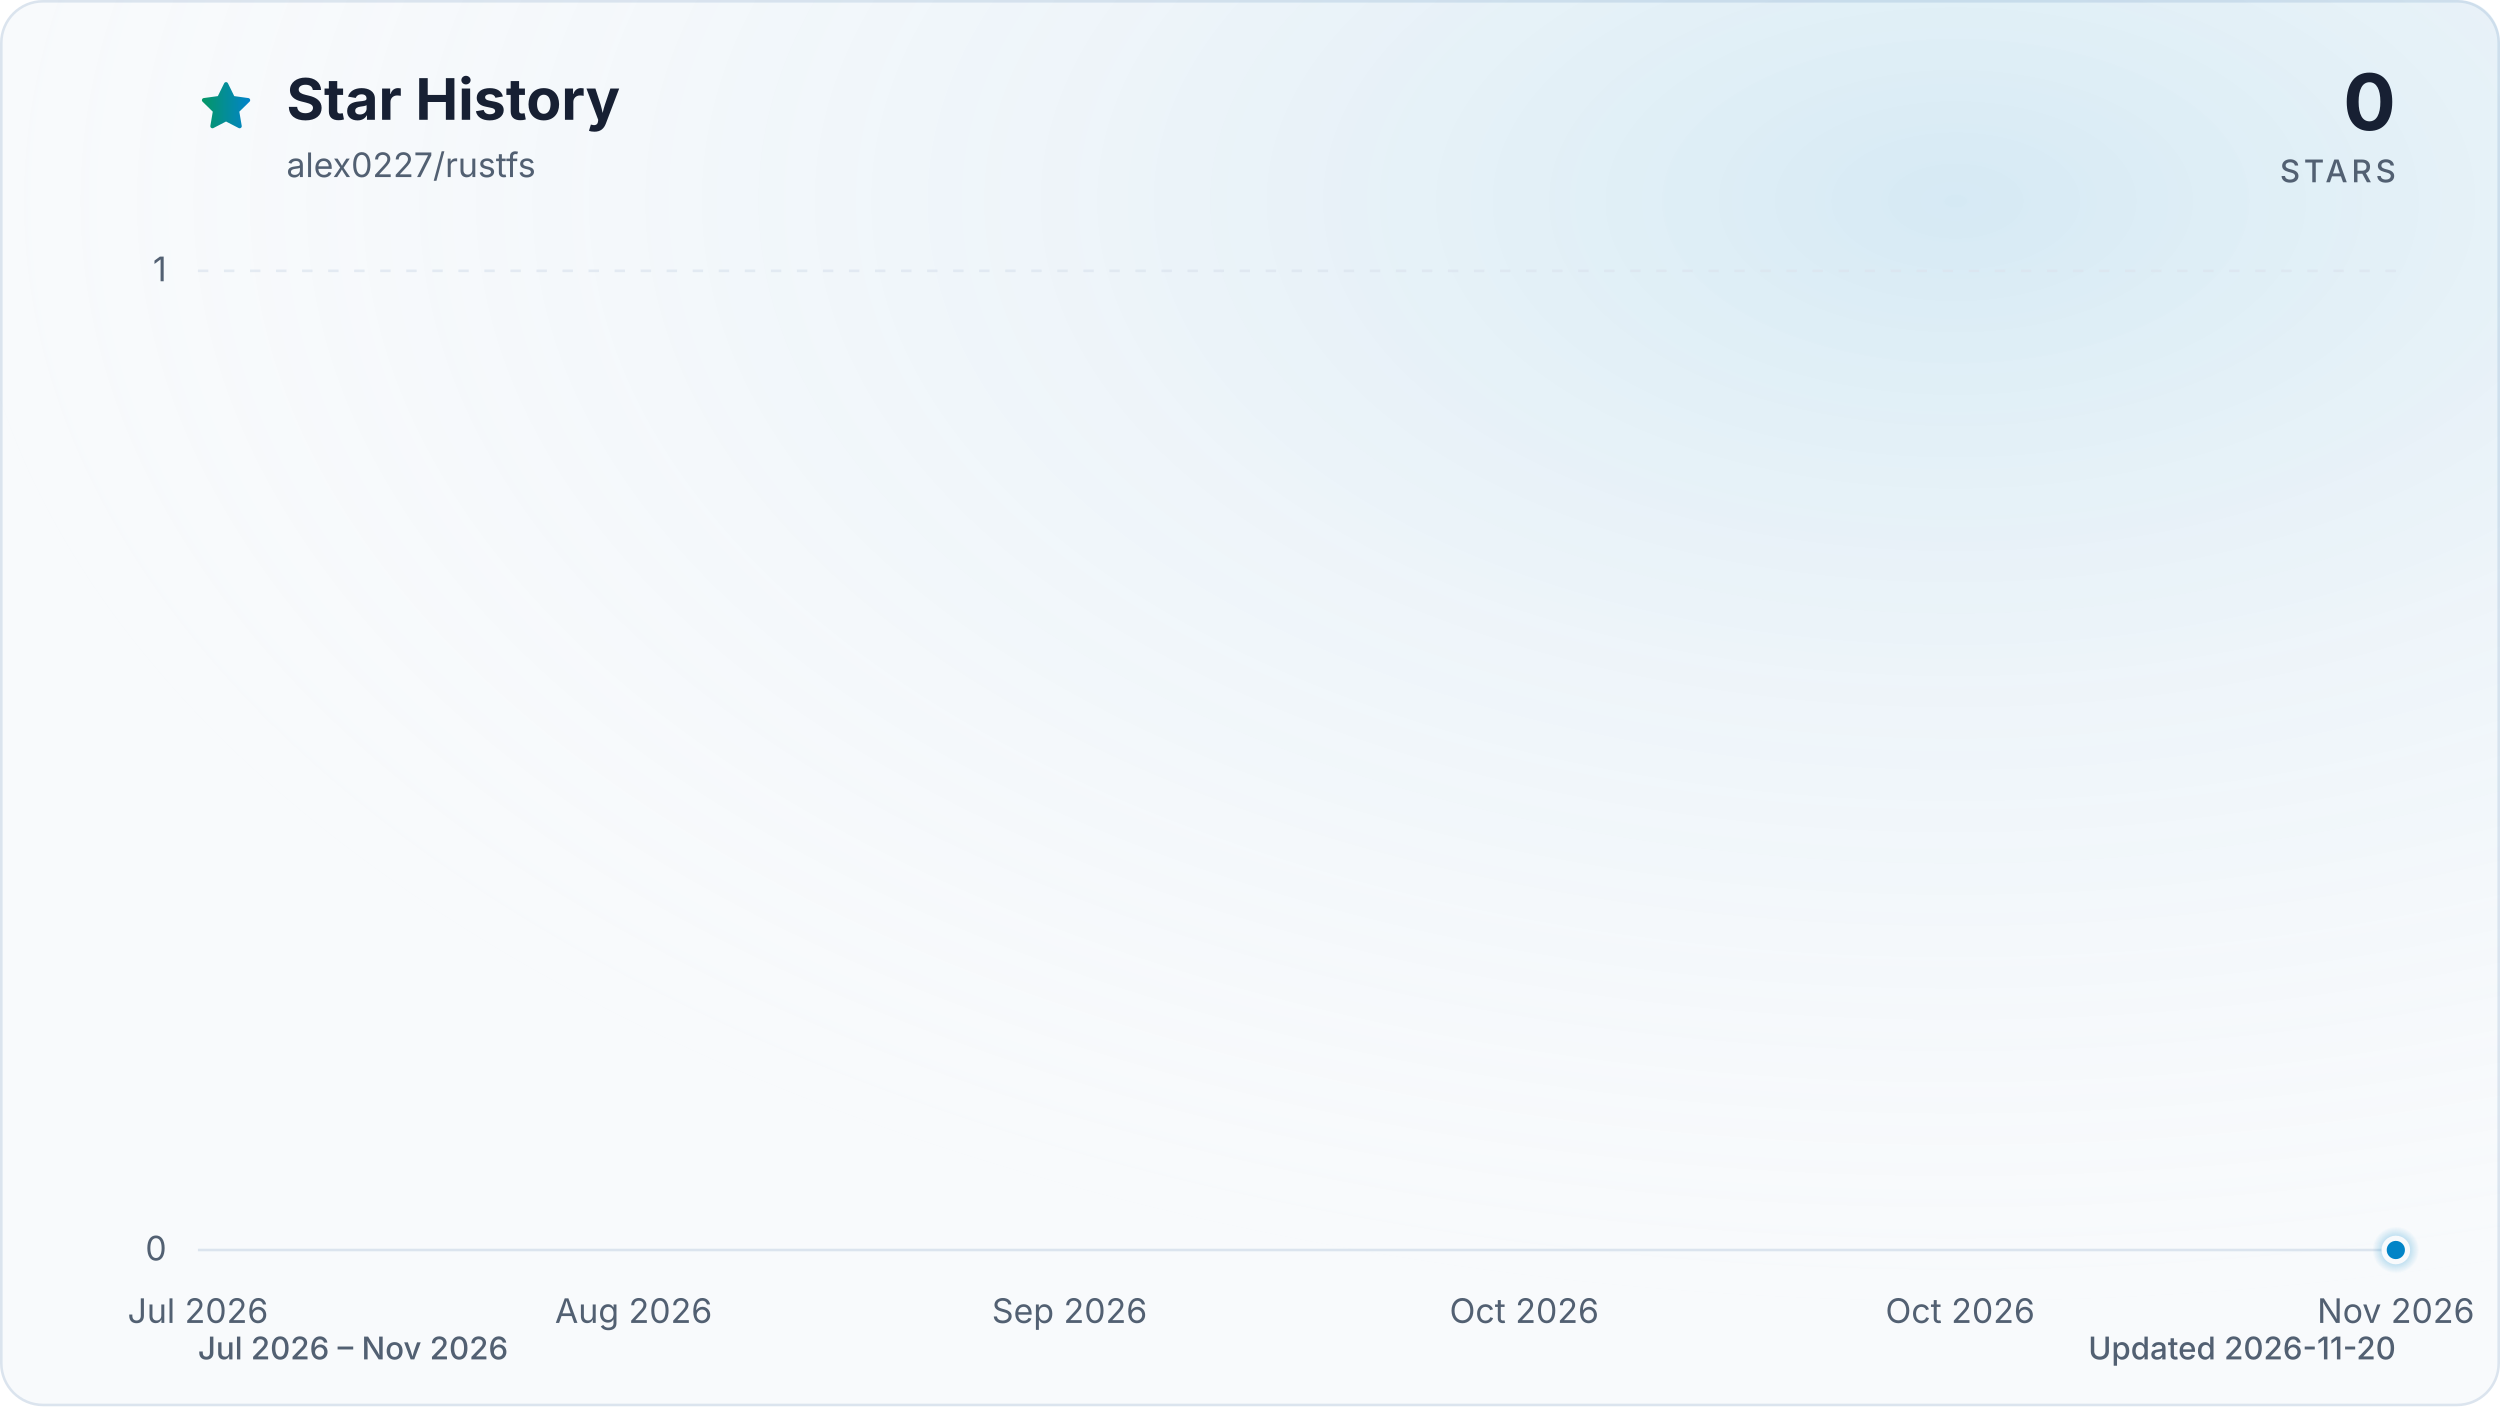
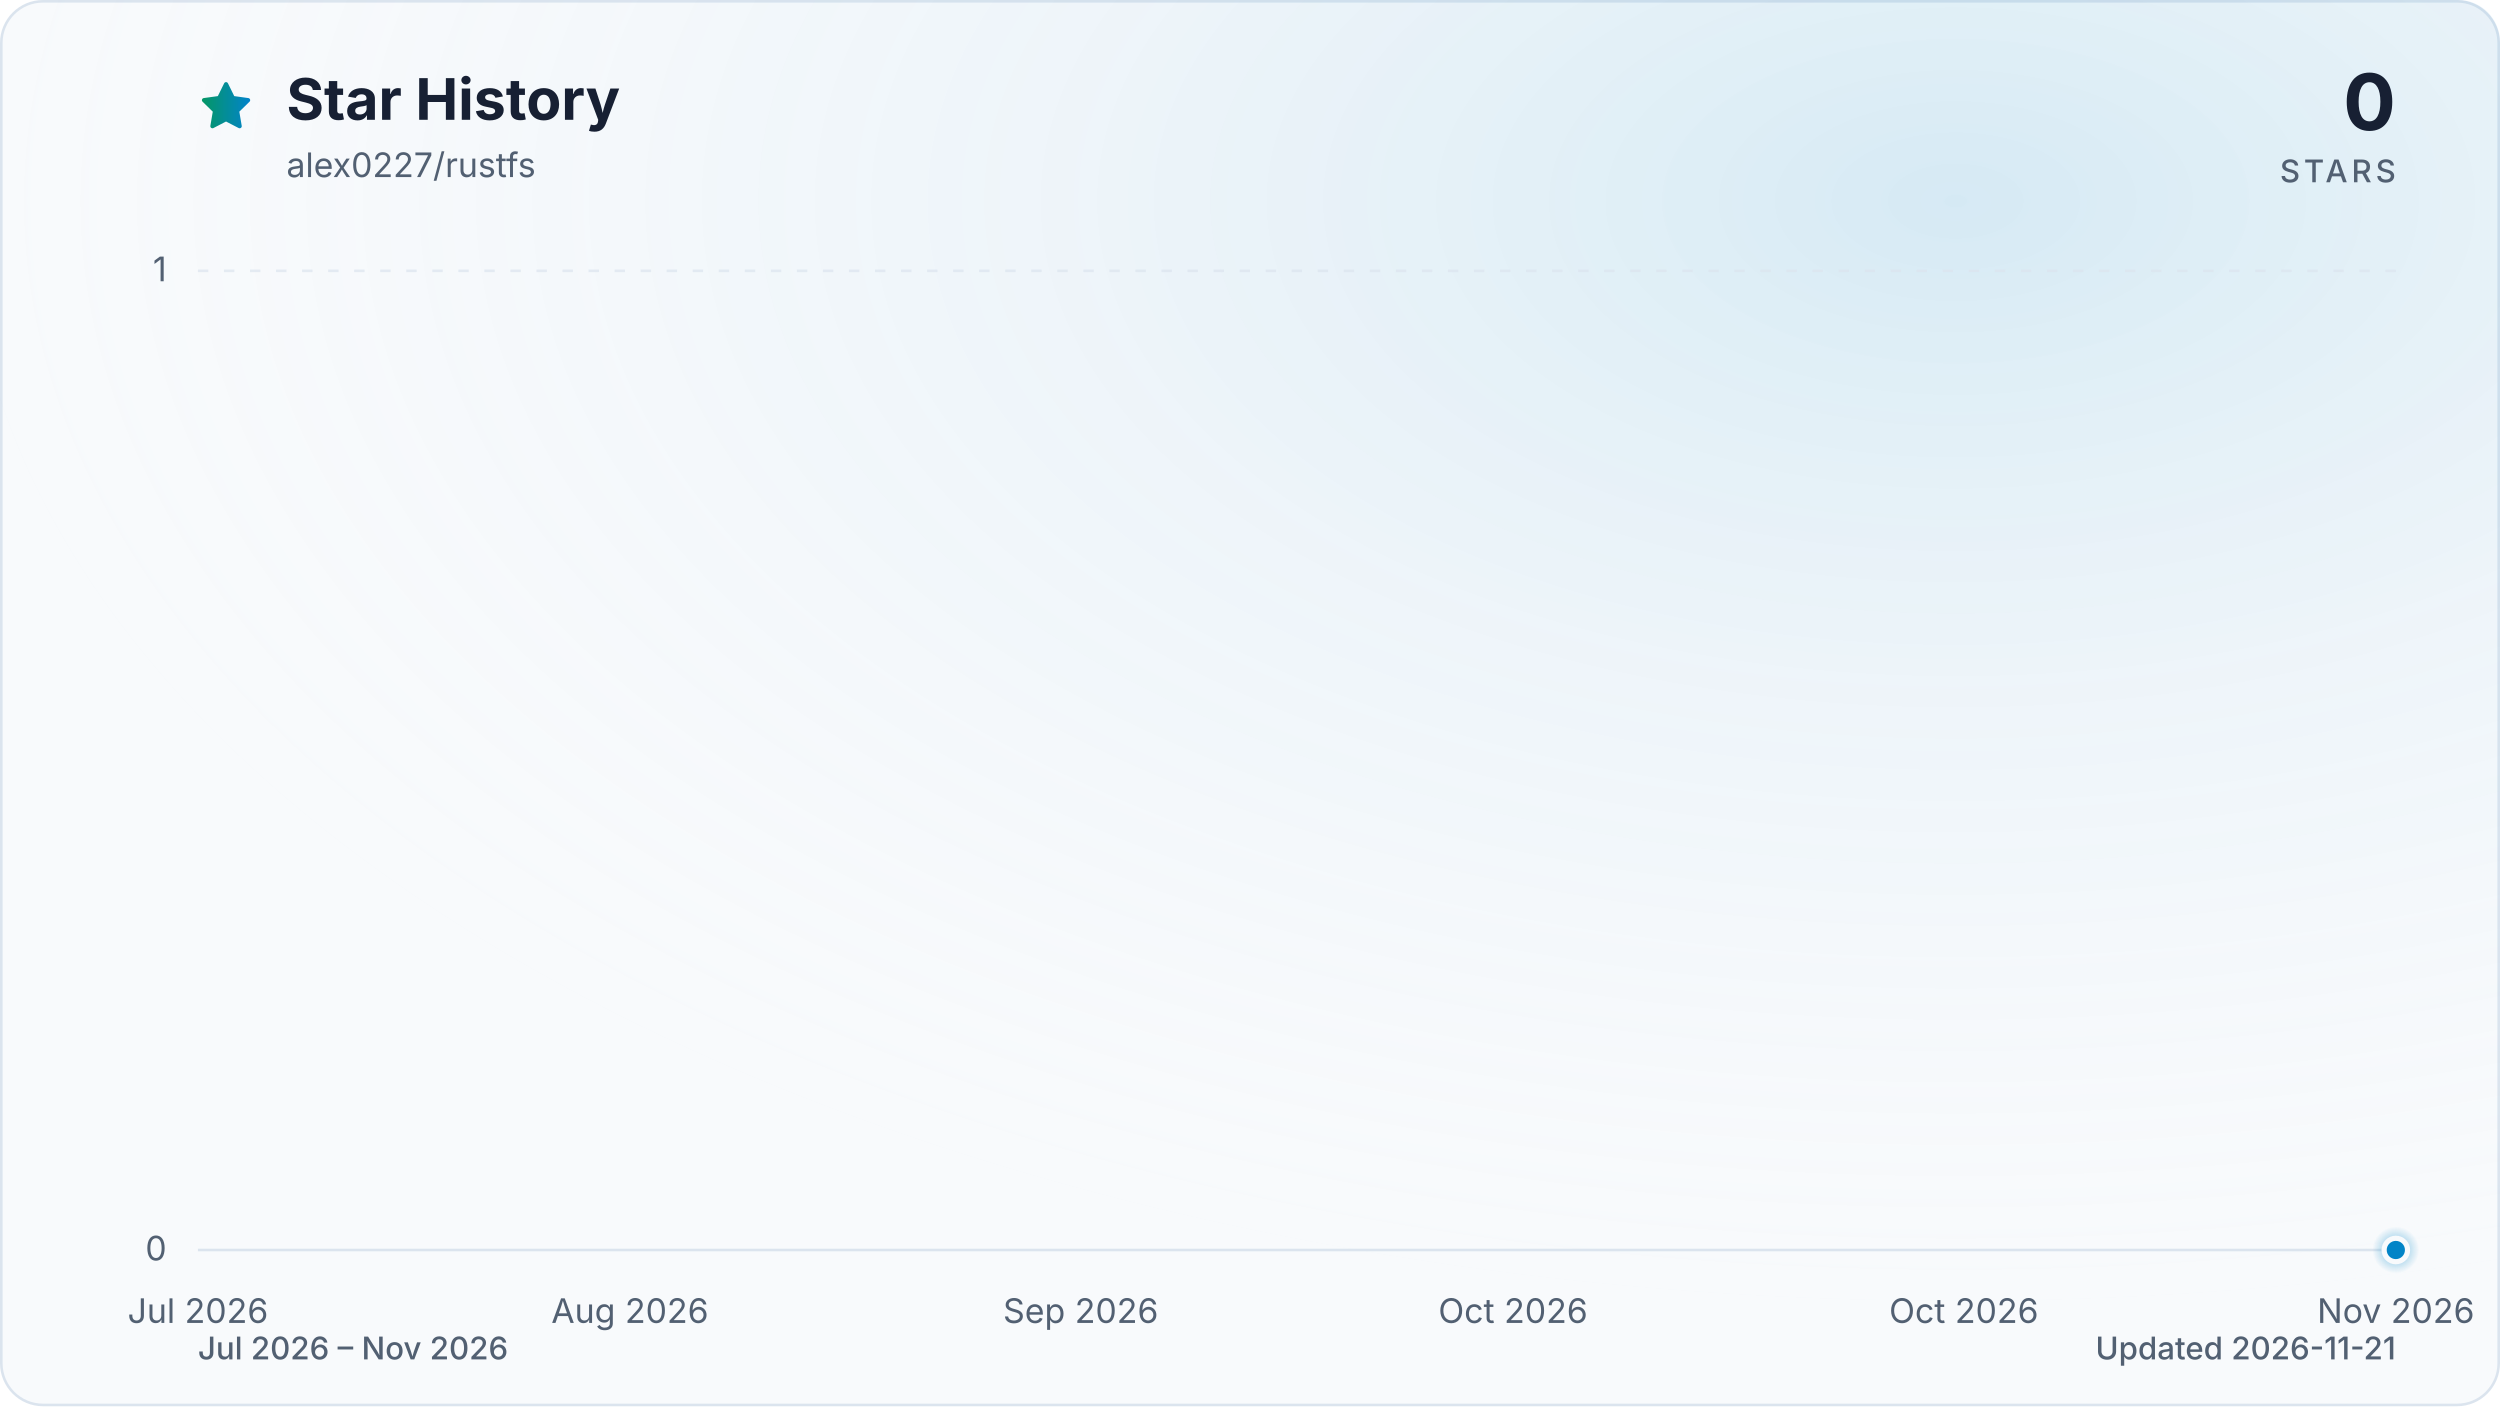
<svg xmlns="http://www.w3.org/2000/svg" viewBox="0 0 960 540" role="img" aria-labelledby="title description" data-style="gradient" data-variant="glow" data-animated="true">
  <defs>
    <linearGradient id="trend" x1="0" y1="0" x2="1" y2="0">
      <stop offset="0%" stop-color="#059669" />
      <stop offset="100%" stop-color="#0284c7" />
    </linearGradient>
    <linearGradient id="area" x1="0" y1="0" x2="0" y2="1">
      <stop offset="0%" stop-color="#059669" stop-opacity="0.30" />
      <stop offset="55%" stop-color="#0284c7" stop-opacity="0.10" />
      <stop offset="100%" stop-color="#0284c7" stop-opacity="0.01" />
    </linearGradient>
    <radialGradient id="marker-halo" cx="50%" cy="50%" r="50%">
      <stop offset="0%" stop-color="#0284c7" stop-opacity="0.55" />
      <stop offset="100%" stop-color="#0284c7" stop-opacity="0" />
    </radialGradient>
    <radialGradient id="surface-glow" cx="78%" cy="14%" r="80%">
      <stop offset="0%" stop-color="#0284c7" stop-opacity="0.14" />
      <stop offset="100%" stop-color="#f8fafc" stop-opacity="0" />
    </radialGradient>
    <filter id="trend-glow" x="-20%" y="-20%" width="140%" height="140%">
      <feGaussianBlur stdDeviation="7" />
    </filter>
  </defs>
  <style>
.trend-enter{transform-box:fill-box;transform-origin:center;animation:trend-enter 520ms cubic-bezier(0.16,1,0.3,1)}
.marker-enter{transform-box:fill-box;transform-origin:center;animation:marker-enter 320ms cubic-bezier(0.16,1,0.3,1) 200ms both}
.marker-pulse{transform-box:fill-box;transform-origin:center;animation:marker-pulse 2.6s ease-out infinite}
@keyframes trend-enter{from{opacity:.35;transform:translateY(10px)}to{opacity:1;transform:translateY(0)}}
@keyframes marker-enter{from{opacity:0;transform:scale(.4)}to{opacity:1;transform:scale(1)}}
@keyframes marker-pulse{0%{opacity:.5;transform:scale(.7)}70%,100%{opacity:0;transform:scale(2.1)}}
@media (prefers-reduced-motion:reduce){.trend-enter,.marker-enter,.marker-pulse{animation:none!important}}
@media (prefers-reduced-motion:reduce){.marker-pulse{opacity:0}}
</style>
  <rect x="0.5" y="0.5" width="959" height="539" fill="#f8fafc" stroke="#dbe4ee" stroke-width="1" rx="16" />
  <rect width="960" height="540" fill="url(#surface-glow)" rx="16" />
  <path d="M12 2.6l2.9 5.9 6.5.9-4.7 4.6 1.1 6.5-5.8-3-5.8 3 1.1-6.5-4.7-4.6 6.5-.9L12 2.6Z" transform="translate(76 30) scale(.9)" fill="url(#trend)" stroke="url(#trend)" stroke-width="1.8" stroke-linejoin="round" aria-hidden="true" />
  <text x="110" y="46" fill="#172033" font-family="ui-sans-serif, system-ui, -apple-system, BlinkMacSystemFont, 'Segoe UI', sans-serif" font-size="22" font-weight="700">Star History</text>
  <text x="110" y="68" fill="#526072" font-family="ui-sans-serif, system-ui, -apple-system, BlinkMacSystemFont, 'Segoe UI', sans-serif" font-size="13">alex0227/rustfs</text>
  <text x="920" y="50" fill="#172033" font-family="ui-sans-serif, system-ui, -apple-system, BlinkMacSystemFont, 'Segoe UI', sans-serif" font-size="30" font-weight="700" text-anchor="end">0</text>
  <text x="920" y="70" fill="#526072" font-family="ui-sans-serif, system-ui, -apple-system, BlinkMacSystemFont, 'Segoe UI', sans-serif" font-size="12" font-weight="500" letter-spacing="1.5" text-anchor="end">STARS</text>
  <line x1="76" y1="480.0" x2="920" y2="480.0" stroke="#dbe4ee" stroke-width="1" stroke-dasharray="0" opacity="1" />
  <text x="64" y="484.0" fill="#526072" font-family="ui-sans-serif, system-ui, -apple-system, BlinkMacSystemFont, 'Segoe UI', sans-serif" font-size="13" text-anchor="end">0</text>
  <line x1="76" y1="104.0" x2="920" y2="104.0" stroke="#dbe4ee" stroke-width="1" stroke-dasharray="4 6" opacity="0.7" />
  <text x="64" y="108.0" fill="#526072" font-family="ui-sans-serif, system-ui, -apple-system, BlinkMacSystemFont, 'Segoe UI', sans-serif" font-size="13" text-anchor="end">1</text>
  <text x="76.0" y="508" fill="#526072" font-family="ui-sans-serif, system-ui, -apple-system, BlinkMacSystemFont, 'Segoe UI', sans-serif" font-size="13" text-anchor="middle">Jul 2026</text>
-   <text x="243.3" y="508" fill="#526072" font-family="ui-sans-serif, system-ui, -apple-system, BlinkMacSystemFont, 'Segoe UI', sans-serif" font-size="13" text-anchor="middle">Aug 2026</text>
-   <text x="410.7" y="508" fill="#526072" font-family="ui-sans-serif, system-ui, -apple-system, BlinkMacSystemFont, 'Segoe UI', sans-serif" font-size="13" text-anchor="middle">Sep 2026</text>
-   <text x="585.3" y="508" fill="#526072" font-family="ui-sans-serif, system-ui, -apple-system, BlinkMacSystemFont, 'Segoe UI', sans-serif" font-size="13" text-anchor="middle">Oct 2026</text>
-   <text x="752.7" y="508" fill="#526072" font-family="ui-sans-serif, system-ui, -apple-system, BlinkMacSystemFont, 'Segoe UI', sans-serif" font-size="13" text-anchor="middle">Oct 2026</text>
+   <text x="241.9" y="508" fill="#526072" font-family="ui-sans-serif, system-ui, -apple-system, BlinkMacSystemFont, 'Segoe UI', sans-serif" font-size="13" text-anchor="middle">Aug 2026</text>
+   <text x="415.0" y="508" fill="#526072" font-family="ui-sans-serif, system-ui, -apple-system, BlinkMacSystemFont, 'Segoe UI', sans-serif" font-size="13" text-anchor="middle">Sep 2026</text>
+   <text x="581.0" y="508" fill="#526072" font-family="ui-sans-serif, system-ui, -apple-system, BlinkMacSystemFont, 'Segoe UI', sans-serif" font-size="13" text-anchor="middle">Oct 2026</text>
+   <text x="754.1" y="508" fill="#526072" font-family="ui-sans-serif, system-ui, -apple-system, BlinkMacSystemFont, 'Segoe UI', sans-serif" font-size="13" text-anchor="middle">Oct 2026</text>
  <text x="920.0" y="508" fill="#526072" font-family="ui-sans-serif, system-ui, -apple-system, BlinkMacSystemFont, 'Segoe UI', sans-serif" font-size="13" text-anchor="middle">Nov 2026</text>
  <g class="trend-enter">
-     <path d="M 76.0 480.0 C 78.4 480.0, 80.9 480.0, 83.3 480.0 C 85.7 480.0, 88.1 480.0, 90.6 480.0 C 93.0 480.0, 95.4 480.0, 97.8 480.0 C 100.3 480.0, 102.7 480.0, 105.1 480.0 C 107.5 480.0, 110.0 480.0, 112.4 480.0 C 114.8 480.0, 117.2 480.0, 119.7 480.0 C 122.1 480.0, 124.5 480.0, 126.9 480.0 C 129.4 480.0, 131.8 480.0, 134.2 480.0 C 136.6 480.0, 139.1 480.0, 141.5 480.0 C 143.9 480.0, 146.3 480.0, 148.8 480.0 C 151.2 480.0, 153.6 480.0, 156.0 480.0 C 158.5 480.0, 160.9 480.0, 163.3 480.0 C 165.7 480.0, 168.2 480.0, 170.6 480.0 C 173.0 480.0, 175.4 480.0, 177.9 480.0 C 180.3 480.0, 182.7 480.0, 185.1 480.0 C 187.6 480.0, 190.0 480.0, 192.4 480.0 C 194.8 480.0, 197.3 480.0, 199.7 480.0 C 202.1 480.0, 204.5 480.0, 207.0 480.0 C 209.4 480.0, 211.8 480.0, 214.2 480.0 C 216.7 480.0, 219.1 480.0, 221.5 480.0 C 223.9 480.0, 226.4 480.0, 228.8 480.0 C 231.2 480.0, 233.6 480.0, 236.1 480.0 C 238.5 480.0, 240.9 480.0, 243.3 480.0 C 245.8 480.0, 248.2 480.0, 250.6 480.0 C 253.0 480.0, 255.5 480.0, 257.9 480.0 C 260.3 480.0, 262.7 480.0, 265.2 480.0 C 267.6 480.0, 270.0 480.0, 272.4 480.0 C 274.9 480.0, 277.3 480.0, 279.7 480.0 C 282.1 480.0, 284.6 480.0, 287.0 480.0 C 289.4 480.0, 291.9 480.0, 294.3 480.0 C 296.7 480.0, 299.1 480.0, 301.6 480.0 C 304.0 480.0, 306.4 480.0, 308.8 480.0 C 311.3 480.0, 313.7 480.0, 316.1 480.0 C 318.5 480.0, 321.0 480.0, 323.4 480.0 C 325.8 480.0, 328.2 480.0, 330.7 480.0 C 333.1 480.0, 335.5 480.0, 337.9 480.0 C 340.4 480.0, 342.8 480.0, 345.2 480.0 C 347.6 480.0, 350.1 480.0, 352.5 480.0 C 354.9 480.0, 357.3 480.0, 359.8 480.0 C 362.2 480.0, 364.6 480.0, 367.0 480.0 C 369.5 480.0, 371.9 480.0, 374.3 480.0 C 376.7 480.0, 379.2 480.0, 381.6 480.0 C 384.0 480.0, 386.4 480.0, 388.9 480.0 C 391.3 480.0, 393.7 480.0, 396.1 480.0 C 398.6 480.0, 401.0 480.0, 403.4 480.0 C 405.8 480.0, 408.3 480.0, 410.7 480.0 C 413.1 480.0, 415.5 480.0, 418.0 480.0 C 420.4 480.0, 422.8 480.0, 425.2 480.0 C 427.7 480.0, 430.1 480.0, 432.5 480.0 C 434.9 480.0, 437.4 480.0, 439.8 480.0 C 442.2 480.0, 444.6 480.0, 447.1 480.0 C 449.5 480.0, 451.9 480.0, 454.3 480.0 C 456.8 480.0, 459.2 480.0, 461.6 480.0 C 464.0 480.0, 466.5 480.0, 468.9 480.0 C 471.3 480.0, 473.7 480.0, 476.2 480.0 C 478.6 480.0, 481.0 480.0, 483.4 480.0 C 485.9 480.0, 488.3 480.0, 490.7 480.0 C 493.1 480.0, 495.6 480.0, 498.0 480.0 C 500.4 480.0, 502.9 480.0, 505.3 480.0 C 507.7 480.0, 510.1 480.0, 512.6 480.0 C 515.0 480.0, 517.4 480.0, 519.8 480.0 C 522.3 480.0, 524.7 480.0, 527.1 480.0 C 529.5 480.0, 532.0 480.0, 534.4 480.0 C 536.8 480.0, 539.2 480.0, 541.7 480.0 C 544.1 480.0, 546.5 480.0, 548.9 480.0 C 551.4 480.0, 553.8 480.0, 556.2 480.0 C 558.6 480.0, 561.1 480.0, 563.5 480.0 C 565.9 480.0, 568.3 480.0, 570.8 480.0 C 573.2 480.0, 575.6 480.0, 578.0 480.0 C 580.5 480.0, 582.9 480.0, 585.3 480.0 C 587.7 480.0, 590.2 480.0, 592.6 480.0 C 595.0 480.0, 597.4 480.0, 599.9 480.0 C 602.3 480.0, 604.7 480.0, 607.1 480.0 C 609.6 480.0, 612.0 480.0, 614.4 480.0 C 616.8 480.0, 619.3 480.0, 621.7 480.0 C 624.1 480.0, 626.5 480.0, 629.0 480.0 C 631.4 480.0, 633.8 480.0, 636.2 480.0 C 638.7 480.0, 641.1 480.0, 643.5 480.0 C 645.9 480.0, 648.4 480.0, 650.8 480.0 C 653.2 480.0, 655.6 480.0, 658.1 480.0 C 660.5 480.0, 662.9 480.0, 665.3 480.0 C 667.8 480.0, 670.2 480.0, 672.6 480.0 C 675.0 480.0, 677.5 480.0, 679.9 480.0 C 682.3 480.0, 684.7 480.0, 687.2 480.0 C 689.6 480.0, 692.0 480.0, 694.4 480.0 C 696.9 480.0, 699.3 480.0, 701.7 480.0 C 704.1 480.0, 706.6 480.0, 709.0 480.0 C 711.4 480.0, 713.9 480.0, 716.3 480.0 C 718.7 480.0, 721.1 480.0, 723.6 480.0 C 726.0 480.0, 728.4 480.0, 730.8 480.0 C 733.3 480.0, 735.7 480.0, 738.1 480.0 C 740.5 480.0, 743.0 480.0, 745.4 480.0 C 747.8 480.0, 750.2 480.0, 752.7 480.0 C 755.1 480.0, 757.5 480.0, 759.9 480.0 C 762.4 480.0, 764.8 480.0, 767.2 480.0 C 769.6 480.0, 772.1 480.0, 774.5 480.0 C 776.9 480.0, 779.3 480.0, 781.8 480.0 C 784.2 480.0, 786.6 480.0, 789.0 480.0 C 791.5 480.0, 793.9 480.0, 796.3 480.0 C 798.7 480.0, 801.2 480.0, 803.6 480.0 C 806.0 480.0, 808.4 480.0, 810.9 480.0 C 813.3 480.0, 815.7 480.0, 818.1 480.0 C 820.6 480.0, 823.0 480.0, 825.4 480.0 C 827.8 480.0, 830.3 480.0, 832.7 480.0 C 835.1 480.0, 837.5 480.0, 840.0 480.0 C 842.4 480.0, 844.8 480.0, 847.2 480.0 C 849.7 480.0, 852.1 480.0, 854.5 480.0 C 856.9 480.0, 859.4 480.0, 861.8 480.0 C 864.2 480.0, 866.6 480.0, 869.1 480.0 C 871.5 480.0, 873.9 480.0, 876.3 480.0 C 878.8 480.0, 881.2 480.0, 883.6 480.0 C 886.0 480.0, 888.5 480.0, 890.9 480.0 C 893.3 480.0, 895.7 480.0, 898.2 480.0 C 900.6 480.0, 903.0 480.0, 905.4 480.0 C 907.9 480.0, 910.3 480.0, 912.7 480.0 C 915.1 480.0, 917.6 480.0, 920.0 480.0 L 920.0 480.0 L 76.0 480.0 Z" fill="url(#area)" />
-     <path d="M 76.0 480.0 C 78.4 480.0, 80.9 480.0, 83.3 480.0 C 85.7 480.0, 88.1 480.0, 90.6 480.0 C 93.0 480.0, 95.4 480.0, 97.8 480.0 C 100.3 480.0, 102.7 480.0, 105.1 480.0 C 107.5 480.0, 110.0 480.0, 112.4 480.0 C 114.8 480.0, 117.2 480.0, 119.7 480.0 C 122.1 480.0, 124.5 480.0, 126.9 480.0 C 129.4 480.0, 131.8 480.0, 134.2 480.0 C 136.6 480.0, 139.1 480.0, 141.5 480.0 C 143.9 480.0, 146.3 480.0, 148.8 480.0 C 151.2 480.0, 153.6 480.0, 156.0 480.0 C 158.5 480.0, 160.9 480.0, 163.3 480.0 C 165.7 480.0, 168.2 480.0, 170.6 480.0 C 173.0 480.0, 175.4 480.0, 177.9 480.0 C 180.3 480.0, 182.7 480.0, 185.1 480.0 C 187.6 480.0, 190.0 480.0, 192.4 480.0 C 194.8 480.0, 197.3 480.0, 199.7 480.0 C 202.1 480.0, 204.5 480.0, 207.0 480.0 C 209.4 480.0, 211.8 480.0, 214.2 480.0 C 216.7 480.0, 219.1 480.0, 221.5 480.0 C 223.9 480.0, 226.4 480.0, 228.8 480.0 C 231.2 480.0, 233.6 480.0, 236.1 480.0 C 238.5 480.0, 240.9 480.0, 243.3 480.0 C 245.8 480.0, 248.2 480.0, 250.6 480.0 C 253.0 480.0, 255.5 480.0, 257.9 480.0 C 260.3 480.0, 262.7 480.0, 265.2 480.0 C 267.6 480.0, 270.0 480.0, 272.4 480.0 C 274.9 480.0, 277.3 480.0, 279.7 480.0 C 282.1 480.0, 284.6 480.0, 287.0 480.0 C 289.4 480.0, 291.9 480.0, 294.3 480.0 C 296.7 480.0, 299.1 480.0, 301.6 480.0 C 304.0 480.0, 306.4 480.0, 308.8 480.0 C 311.3 480.0, 313.7 480.0, 316.1 480.0 C 318.5 480.0, 321.0 480.0, 323.4 480.0 C 325.8 480.0, 328.2 480.0, 330.7 480.0 C 333.1 480.0, 335.5 480.0, 337.9 480.0 C 340.4 480.0, 342.8 480.0, 345.2 480.0 C 347.6 480.0, 350.1 480.0, 352.5 480.0 C 354.9 480.0, 357.3 480.0, 359.8 480.0 C 362.2 480.0, 364.6 480.0, 367.0 480.0 C 369.5 480.0, 371.9 480.0, 374.3 480.0 C 376.7 480.0, 379.2 480.0, 381.6 480.0 C 384.0 480.0, 386.4 480.0, 388.9 480.0 C 391.3 480.0, 393.7 480.0, 396.1 480.0 C 398.6 480.0, 401.0 480.0, 403.4 480.0 C 405.8 480.0, 408.3 480.0, 410.7 480.0 C 413.1 480.0, 415.5 480.0, 418.0 480.0 C 420.4 480.0, 422.8 480.0, 425.2 480.0 C 427.7 480.0, 430.1 480.0, 432.5 480.0 C 434.9 480.0, 437.4 480.0, 439.8 480.0 C 442.2 480.0, 444.6 480.0, 447.1 480.0 C 449.5 480.0, 451.9 480.0, 454.3 480.0 C 456.8 480.0, 459.2 480.0, 461.6 480.0 C 464.0 480.0, 466.5 480.0, 468.9 480.0 C 471.3 480.0, 473.7 480.0, 476.2 480.0 C 478.6 480.0, 481.0 480.0, 483.4 480.0 C 485.9 480.0, 488.3 480.0, 490.7 480.0 C 493.1 480.0, 495.6 480.0, 498.0 480.0 C 500.4 480.0, 502.9 480.0, 505.3 480.0 C 507.7 480.0, 510.1 480.0, 512.6 480.0 C 515.0 480.0, 517.4 480.0, 519.8 480.0 C 522.3 480.0, 524.7 480.0, 527.1 480.0 C 529.5 480.0, 532.0 480.0, 534.4 480.0 C 536.8 480.0, 539.2 480.0, 541.7 480.0 C 544.1 480.0, 546.5 480.0, 548.9 480.0 C 551.4 480.0, 553.8 480.0, 556.2 480.0 C 558.6 480.0, 561.1 480.0, 563.5 480.0 C 565.9 480.0, 568.3 480.0, 570.8 480.0 C 573.2 480.0, 575.6 480.0, 578.0 480.0 C 580.5 480.0, 582.9 480.0, 585.3 480.0 C 587.7 480.0, 590.2 480.0, 592.6 480.0 C 595.0 480.0, 597.4 480.0, 599.9 480.0 C 602.3 480.0, 604.7 480.0, 607.1 480.0 C 609.6 480.0, 612.0 480.0, 614.4 480.0 C 616.8 480.0, 619.3 480.0, 621.7 480.0 C 624.1 480.0, 626.5 480.0, 629.0 480.0 C 631.4 480.0, 633.8 480.0, 636.2 480.0 C 638.7 480.0, 641.1 480.0, 643.5 480.0 C 645.9 480.0, 648.4 480.0, 650.8 480.0 C 653.2 480.0, 655.6 480.0, 658.1 480.0 C 660.5 480.0, 662.9 480.0, 665.3 480.0 C 667.8 480.0, 670.2 480.0, 672.6 480.0 C 675.0 480.0, 677.5 480.0, 679.9 480.0 C 682.3 480.0, 684.7 480.0, 687.2 480.0 C 689.6 480.0, 692.0 480.0, 694.4 480.0 C 696.9 480.0, 699.3 480.0, 701.7 480.0 C 704.1 480.0, 706.6 480.0, 709.0 480.0 C 711.4 480.0, 713.9 480.0, 716.3 480.0 C 718.7 480.0, 721.1 480.0, 723.6 480.0 C 726.0 480.0, 728.4 480.0, 730.8 480.0 C 733.3 480.0, 735.7 480.0, 738.1 480.0 C 740.5 480.0, 743.0 480.0, 745.4 480.0 C 747.8 480.0, 750.2 480.0, 752.7 480.0 C 755.1 480.0, 757.5 480.0, 759.9 480.0 C 762.4 480.0, 764.8 480.0, 767.2 480.0 C 769.6 480.0, 772.1 480.0, 774.5 480.0 C 776.9 480.0, 779.3 480.0, 781.8 480.0 C 784.2 480.0, 786.6 480.0, 789.0 480.0 C 791.5 480.0, 793.9 480.0, 796.3 480.0 C 798.7 480.0, 801.2 480.0, 803.6 480.0 C 806.0 480.0, 808.4 480.0, 810.9 480.0 C 813.3 480.0, 815.7 480.0, 818.1 480.0 C 820.6 480.0, 823.0 480.0, 825.4 480.0 C 827.8 480.0, 830.3 480.0, 832.7 480.0 C 835.1 480.0, 837.5 480.0, 840.0 480.0 C 842.4 480.0, 844.8 480.0, 847.2 480.0 C 849.7 480.0, 852.1 480.0, 854.5 480.0 C 856.9 480.0, 859.4 480.0, 861.8 480.0 C 864.2 480.0, 866.6 480.0, 869.1 480.0 C 871.5 480.0, 873.9 480.0, 876.3 480.0 C 878.8 480.0, 881.2 480.0, 883.6 480.0 C 886.0 480.0, 888.5 480.0, 890.9 480.0 C 893.3 480.0, 895.7 480.0, 898.2 480.0 C 900.6 480.0, 903.0 480.0, 905.4 480.0 C 907.9 480.0, 910.3 480.0, 912.7 480.0 C 915.1 480.0, 917.6 480.0, 920.0 480.0" fill="none" stroke="url(#trend)" stroke-width="12" stroke-linecap="round" stroke-linejoin="round" opacity="0.16" filter="url(#trend-glow)" />
-     <path d="M 76.0 480.0 C 78.4 480.0, 80.9 480.0, 83.3 480.0 C 85.7 480.0, 88.1 480.0, 90.6 480.0 C 93.0 480.0, 95.4 480.0, 97.8 480.0 C 100.3 480.0, 102.7 480.0, 105.1 480.0 C 107.5 480.0, 110.0 480.0, 112.4 480.0 C 114.8 480.0, 117.2 480.0, 119.7 480.0 C 122.1 480.0, 124.5 480.0, 126.9 480.0 C 129.4 480.0, 131.8 480.0, 134.2 480.0 C 136.6 480.0, 139.1 480.0, 141.5 480.0 C 143.9 480.0, 146.3 480.0, 148.8 480.0 C 151.2 480.0, 153.6 480.0, 156.0 480.0 C 158.5 480.0, 160.9 480.0, 163.3 480.0 C 165.7 480.0, 168.2 480.0, 170.6 480.0 C 173.0 480.0, 175.4 480.0, 177.9 480.0 C 180.3 480.0, 182.7 480.0, 185.1 480.0 C 187.6 480.0, 190.0 480.0, 192.4 480.0 C 194.8 480.0, 197.3 480.0, 199.7 480.0 C 202.1 480.0, 204.5 480.0, 207.0 480.0 C 209.4 480.0, 211.8 480.0, 214.2 480.0 C 216.7 480.0, 219.1 480.0, 221.5 480.0 C 223.9 480.0, 226.4 480.0, 228.8 480.0 C 231.2 480.0, 233.6 480.0, 236.1 480.0 C 238.5 480.0, 240.9 480.0, 243.3 480.0 C 245.8 480.0, 248.2 480.0, 250.6 480.0 C 253.0 480.0, 255.5 480.0, 257.9 480.0 C 260.3 480.0, 262.7 480.0, 265.2 480.0 C 267.6 480.0, 270.0 480.0, 272.4 480.0 C 274.9 480.0, 277.3 480.0, 279.7 480.0 C 282.1 480.0, 284.6 480.0, 287.0 480.0 C 289.4 480.0, 291.9 480.0, 294.3 480.0 C 296.7 480.0, 299.1 480.0, 301.6 480.0 C 304.0 480.0, 306.4 480.0, 308.8 480.0 C 311.3 480.0, 313.7 480.0, 316.1 480.0 C 318.5 480.0, 321.0 480.0, 323.4 480.0 C 325.8 480.0, 328.2 480.0, 330.7 480.0 C 333.1 480.0, 335.5 480.0, 337.9 480.0 C 340.4 480.0, 342.8 480.0, 345.2 480.0 C 347.6 480.0, 350.1 480.0, 352.5 480.0 C 354.9 480.0, 357.3 480.0, 359.8 480.0 C 362.2 480.0, 364.6 480.0, 367.0 480.0 C 369.5 480.0, 371.9 480.0, 374.3 480.0 C 376.7 480.0, 379.2 480.0, 381.6 480.0 C 384.0 480.0, 386.4 480.0, 388.9 480.0 C 391.3 480.0, 393.7 480.0, 396.1 480.0 C 398.6 480.0, 401.0 480.0, 403.4 480.0 C 405.8 480.0, 408.3 480.0, 410.7 480.0 C 413.1 480.0, 415.5 480.0, 418.0 480.0 C 420.4 480.0, 422.8 480.0, 425.2 480.0 C 427.7 480.0, 430.1 480.0, 432.5 480.0 C 434.9 480.0, 437.4 480.0, 439.8 480.0 C 442.2 480.0, 444.6 480.0, 447.1 480.0 C 449.5 480.0, 451.9 480.0, 454.3 480.0 C 456.8 480.0, 459.2 480.0, 461.6 480.0 C 464.0 480.0, 466.5 480.0, 468.9 480.0 C 471.3 480.0, 473.7 480.0, 476.2 480.0 C 478.6 480.0, 481.0 480.0, 483.4 480.0 C 485.9 480.0, 488.3 480.0, 490.7 480.0 C 493.1 480.0, 495.6 480.0, 498.0 480.0 C 500.4 480.0, 502.9 480.0, 505.3 480.0 C 507.7 480.0, 510.1 480.0, 512.6 480.0 C 515.0 480.0, 517.4 480.0, 519.8 480.0 C 522.3 480.0, 524.7 480.0, 527.1 480.0 C 529.5 480.0, 532.0 480.0, 534.4 480.0 C 536.8 480.0, 539.2 480.0, 541.7 480.0 C 544.1 480.0, 546.5 480.0, 548.9 480.0 C 551.4 480.0, 553.8 480.0, 556.2 480.0 C 558.6 480.0, 561.1 480.0, 563.5 480.0 C 565.9 480.0, 568.3 480.0, 570.8 480.0 C 573.2 480.0, 575.6 480.0, 578.0 480.0 C 580.5 480.0, 582.9 480.0, 585.3 480.0 C 587.7 480.0, 590.2 480.0, 592.6 480.0 C 595.0 480.0, 597.4 480.0, 599.9 480.0 C 602.3 480.0, 604.7 480.0, 607.1 480.0 C 609.6 480.0, 612.0 480.0, 614.4 480.0 C 616.8 480.0, 619.3 480.0, 621.7 480.0 C 624.1 480.0, 626.5 480.0, 629.0 480.0 C 631.4 480.0, 633.8 480.0, 636.2 480.0 C 638.7 480.0, 641.1 480.0, 643.5 480.0 C 645.9 480.0, 648.4 480.0, 650.8 480.0 C 653.2 480.0, 655.6 480.0, 658.1 480.0 C 660.5 480.0, 662.9 480.0, 665.3 480.0 C 667.8 480.0, 670.2 480.0, 672.6 480.0 C 675.0 480.0, 677.5 480.0, 679.9 480.0 C 682.3 480.0, 684.7 480.0, 687.2 480.0 C 689.6 480.0, 692.0 480.0, 694.4 480.0 C 696.9 480.0, 699.3 480.0, 701.7 480.0 C 704.1 480.0, 706.6 480.0, 709.0 480.0 C 711.4 480.0, 713.9 480.0, 716.3 480.0 C 718.7 480.0, 721.1 480.0, 723.6 480.0 C 726.0 480.0, 728.4 480.0, 730.8 480.0 C 733.3 480.0, 735.7 480.0, 738.1 480.0 C 740.5 480.0, 743.0 480.0, 745.4 480.0 C 747.8 480.0, 750.2 480.0, 752.7 480.0 C 755.1 480.0, 757.5 480.0, 759.9 480.0 C 762.4 480.0, 764.8 480.0, 767.2 480.0 C 769.6 480.0, 772.1 480.0, 774.5 480.0 C 776.9 480.0, 779.3 480.0, 781.8 480.0 C 784.2 480.0, 786.6 480.0, 789.0 480.0 C 791.5 480.0, 793.9 480.0, 796.3 480.0 C 798.7 480.0, 801.2 480.0, 803.6 480.0 C 806.0 480.0, 808.4 480.0, 810.9 480.0 C 813.3 480.0, 815.7 480.0, 818.1 480.0 C 820.6 480.0, 823.0 480.0, 825.4 480.0 C 827.8 480.0, 830.3 480.0, 832.7 480.0 C 835.1 480.0, 837.5 480.0, 840.0 480.0 C 842.4 480.0, 844.8 480.0, 847.2 480.0 C 849.7 480.0, 852.1 480.0, 854.5 480.0 C 856.9 480.0, 859.4 480.0, 861.8 480.0 C 864.2 480.0, 866.6 480.0, 869.1 480.0 C 871.5 480.0, 873.9 480.0, 876.3 480.0 C 878.8 480.0, 881.2 480.0, 883.6 480.0 C 886.0 480.0, 888.5 480.0, 890.9 480.0 C 893.3 480.0, 895.7 480.0, 898.2 480.0 C 900.6 480.0, 903.0 480.0, 905.4 480.0 C 907.9 480.0, 910.3 480.0, 912.7 480.0 C 915.1 480.0, 917.6 480.0, 920.0 480.0" fill="none" stroke="url(#trend)" stroke-width="3" stroke-linecap="round" stroke-linejoin="round" />
+     <path d="M 76.0 480.0 C 78.4 480.0, 80.8 480.0, 83.2 480.0 C 85.6 480.0, 88.0 480.0, 90.4 480.0 C 92.8 480.0, 95.2 480.0, 97.6 480.0 C 100.0 480.0, 102.5 480.0, 104.9 480.0 C 107.3 480.0, 109.7 480.0, 112.1 480.0 C 114.5 480.0, 116.9 480.0, 119.3 480.0 C 121.7 480.0, 124.1 480.0, 126.5 480.0 C 128.9 480.0, 131.3 480.0, 133.7 480.0 C 136.1 480.0, 138.5 480.0, 140.9 480.0 C 143.3 480.0, 145.7 480.0, 148.1 480.0 C 150.5 480.0, 152.9 480.0, 155.4 480.0 C 157.8 480.0, 160.2 480.0, 162.6 480.0 C 165.0 480.0, 167.4 480.0, 169.8 480.0 C 172.2 480.0, 174.6 480.0, 177.0 480.0 C 179.4 480.0, 181.8 480.0, 184.2 480.0 C 186.6 480.0, 189.0 480.0, 191.4 480.0 C 193.8 480.0, 196.2 480.0, 198.6 480.0 C 201.0 480.0, 203.4 480.0, 205.8 480.0 C 208.3 480.0, 210.7 480.0, 213.1 480.0 C 215.5 480.0, 217.9 480.0, 220.3 480.0 C 222.7 480.0, 225.1 480.0, 227.5 480.0 C 229.9 480.0, 232.3 480.0, 234.7 480.0 C 237.1 480.0, 239.5 480.0, 241.9 480.0 C 244.3 480.0, 246.7 480.0, 249.1 480.0 C 251.5 480.0, 253.9 480.0, 256.3 480.0 C 258.7 480.0, 261.2 480.0, 263.6 480.0 C 266.0 480.0, 268.4 480.0, 270.8 480.0 C 273.2 480.0, 275.6 480.0, 278.0 480.0 C 280.4 480.0, 282.8 480.0, 285.2 480.0 C 287.6 480.0, 290.0 480.0, 292.4 480.0 C 294.8 480.0, 297.2 480.0, 299.6 480.0 C 302.0 480.0, 304.4 480.0, 306.8 480.0 C 309.2 480.0, 311.6 480.0, 314.1 480.0 C 316.5 480.0, 318.9 480.0, 321.3 480.0 C 323.7 480.0, 326.1 480.0, 328.5 480.0 C 330.9 480.0, 333.3 480.0, 335.7 480.0 C 338.1 480.0, 340.5 480.0, 342.9 480.0 C 345.3 480.0, 347.7 480.0, 350.1 480.0 C 352.5 480.0, 354.9 480.0, 357.3 480.0 C 359.7 480.0, 362.1 480.0, 364.5 480.0 C 367.0 480.0, 369.4 480.0, 371.8 480.0 C 374.2 480.0, 376.6 480.0, 379.0 480.0 C 381.4 480.0, 383.8 480.0, 386.2 480.0 C 388.6 480.0, 391.0 480.0, 393.4 480.0 C 395.8 480.0, 398.2 480.0, 400.6 480.0 C 403.0 480.0, 405.4 480.0, 407.8 480.0 C 410.2 480.0, 412.6 480.0, 415.0 480.0 C 417.4 480.0, 419.9 480.0, 422.3 480.0 C 424.7 480.0, 427.1 480.0, 429.5 480.0 C 431.9 480.0, 434.3 480.0, 436.7 480.0 C 439.1 480.0, 441.5 480.0, 443.9 480.0 C 446.3 480.0, 448.7 480.0, 451.1 480.0 C 453.5 480.0, 455.9 480.0, 458.3 480.0 C 460.7 480.0, 463.1 480.0, 465.5 480.0 C 467.9 480.0, 470.3 480.0, 472.8 480.0 C 475.2 480.0, 477.6 480.0, 480.0 480.0 C 482.4 480.0, 484.8 480.0, 487.2 480.0 C 489.6 480.0, 492.0 480.0, 494.4 480.0 C 496.8 480.0, 499.2 480.0, 501.6 480.0 C 504.0 480.0, 506.4 480.0, 508.8 480.0 C 511.2 480.0, 513.6 480.0, 516.0 480.0 C 518.4 480.0, 520.8 480.0, 523.2 480.0 C 525.7 480.0, 528.1 480.0, 530.5 480.0 C 532.9 480.0, 535.3 480.0, 537.7 480.0 C 540.1 480.0, 542.5 480.0, 544.9 480.0 C 547.3 480.0, 549.7 480.0, 552.1 480.0 C 554.5 480.0, 556.9 480.0, 559.3 480.0 C 561.7 480.0, 564.1 480.0, 566.5 480.0 C 568.9 480.0, 571.3 480.0, 573.7 480.0 C 576.1 480.0, 578.6 480.0, 581.0 480.0 C 583.4 480.0, 585.8 480.0, 588.2 480.0 C 590.6 480.0, 593.0 480.0, 595.4 480.0 C 597.8 480.0, 600.2 480.0, 602.6 480.0 C 605.0 480.0, 607.4 480.0, 609.8 480.0 C 612.2 480.0, 614.6 480.0, 617.0 480.0 C 619.4 480.0, 621.8 480.0, 624.2 480.0 C 626.6 480.0, 629.0 480.0, 631.5 480.0 C 633.9 480.0, 636.3 480.0, 638.7 480.0 C 641.1 480.0, 643.5 480.0, 645.9 480.0 C 648.3 480.0, 650.7 480.0, 653.1 480.0 C 655.5 480.0, 657.9 480.0, 660.3 480.0 C 662.7 480.0, 665.1 480.0, 667.5 480.0 C 669.9 480.0, 672.3 480.0, 674.7 480.0 C 677.1 480.0, 679.5 480.0, 681.9 480.0 C 684.4 480.0, 686.8 480.0, 689.2 480.0 C 691.6 480.0, 694.0 480.0, 696.4 480.0 C 698.8 480.0, 701.2 480.0, 703.6 480.0 C 706.0 480.0, 708.4 480.0, 710.8 480.0 C 713.2 480.0, 715.6 480.0, 718.0 480.0 C 720.4 480.0, 722.8 480.0, 725.2 480.0 C 727.6 480.0, 730.0 480.0, 732.4 480.0 C 734.8 480.0, 737.3 480.0, 739.7 480.0 C 742.1 480.0, 744.5 480.0, 746.9 480.0 C 749.3 480.0, 751.7 480.0, 754.1 480.0 C 756.5 480.0, 758.9 480.0, 761.3 480.0 C 763.7 480.0, 766.1 480.0, 768.5 480.0 C 770.9 480.0, 773.3 480.0, 775.7 480.0 C 778.1 480.0, 780.5 480.0, 782.9 480.0 C 785.3 480.0, 787.7 480.0, 790.2 480.0 C 792.6 480.0, 795.0 480.0, 797.4 480.0 C 799.8 480.0, 802.2 480.0, 804.6 480.0 C 807.0 480.0, 809.4 480.0, 811.8 480.0 C 814.2 480.0, 816.6 480.0, 819.0 480.0 C 821.4 480.0, 823.8 480.0, 826.2 480.0 C 828.6 480.0, 831.0 480.0, 833.4 480.0 C 835.8 480.0, 838.2 480.0, 840.6 480.0 C 843.1 480.0, 845.5 480.0, 847.9 480.0 C 850.3 480.0, 852.7 480.0, 855.1 480.0 C 857.5 480.0, 859.9 480.0, 862.3 480.0 C 864.7 480.0, 867.1 480.0, 869.5 480.0 C 871.9 480.0, 874.3 480.0, 876.7 480.0 C 879.1 480.0, 881.5 480.0, 883.9 480.0 C 886.3 480.0, 888.7 480.0, 891.1 480.0 C 893.5 480.0, 896.0 480.0, 898.4 480.0 C 900.8 480.0, 903.2 480.0, 905.6 480.0 C 908.0 480.0, 910.4 480.0, 912.8 480.0 C 915.2 480.0, 917.6 480.0, 920.0 480.0 L 920.0 480.0 L 76.0 480.0 Z" fill="url(#area)" />
+     <path d="M 76.0 480.0 C 78.4 480.0, 80.8 480.0, 83.2 480.0 C 85.6 480.0, 88.0 480.0, 90.4 480.0 C 92.8 480.0, 95.2 480.0, 97.6 480.0 C 100.0 480.0, 102.5 480.0, 104.9 480.0 C 107.3 480.0, 109.7 480.0, 112.1 480.0 C 114.5 480.0, 116.9 480.0, 119.3 480.0 C 121.7 480.0, 124.1 480.0, 126.5 480.0 C 128.9 480.0, 131.3 480.0, 133.7 480.0 C 136.1 480.0, 138.5 480.0, 140.9 480.0 C 143.3 480.0, 145.7 480.0, 148.1 480.0 C 150.5 480.0, 152.9 480.0, 155.4 480.0 C 157.8 480.0, 160.2 480.0, 162.6 480.0 C 165.0 480.0, 167.4 480.0, 169.8 480.0 C 172.2 480.0, 174.6 480.0, 177.0 480.0 C 179.4 480.0, 181.8 480.0, 184.2 480.0 C 186.6 480.0, 189.0 480.0, 191.4 480.0 C 193.8 480.0, 196.2 480.0, 198.6 480.0 C 201.0 480.0, 203.4 480.0, 205.8 480.0 C 208.3 480.0, 210.7 480.0, 213.1 480.0 C 215.5 480.0, 217.9 480.0, 220.3 480.0 C 222.7 480.0, 225.1 480.0, 227.5 480.0 C 229.9 480.0, 232.3 480.0, 234.7 480.0 C 237.1 480.0, 239.5 480.0, 241.9 480.0 C 244.3 480.0, 246.7 480.0, 249.1 480.0 C 251.5 480.0, 253.9 480.0, 256.3 480.0 C 258.7 480.0, 261.2 480.0, 263.6 480.0 C 266.0 480.0, 268.4 480.0, 270.8 480.0 C 273.2 480.0, 275.6 480.0, 278.0 480.0 C 280.4 480.0, 282.8 480.0, 285.2 480.0 C 287.6 480.0, 290.0 480.0, 292.4 480.0 C 294.8 480.0, 297.2 480.0, 299.6 480.0 C 302.0 480.0, 304.4 480.0, 306.8 480.0 C 309.2 480.0, 311.6 480.0, 314.1 480.0 C 316.5 480.0, 318.9 480.0, 321.3 480.0 C 323.7 480.0, 326.1 480.0, 328.5 480.0 C 330.9 480.0, 333.3 480.0, 335.7 480.0 C 338.1 480.0, 340.5 480.0, 342.9 480.0 C 345.3 480.0, 347.7 480.0, 350.1 480.0 C 352.5 480.0, 354.9 480.0, 357.3 480.0 C 359.7 480.0, 362.1 480.0, 364.5 480.0 C 367.0 480.0, 369.4 480.0, 371.8 480.0 C 374.2 480.0, 376.6 480.0, 379.0 480.0 C 381.4 480.0, 383.8 480.0, 386.2 480.0 C 388.6 480.0, 391.0 480.0, 393.4 480.0 C 395.8 480.0, 398.2 480.0, 400.6 480.0 C 403.0 480.0, 405.4 480.0, 407.8 480.0 C 410.2 480.0, 412.6 480.0, 415.0 480.0 C 417.4 480.0, 419.9 480.0, 422.3 480.0 C 424.7 480.0, 427.1 480.0, 429.5 480.0 C 431.9 480.0, 434.3 480.0, 436.7 480.0 C 439.1 480.0, 441.5 480.0, 443.9 480.0 C 446.3 480.0, 448.7 480.0, 451.1 480.0 C 453.5 480.0, 455.9 480.0, 458.3 480.0 C 460.7 480.0, 463.1 480.0, 465.5 480.0 C 467.9 480.0, 470.3 480.0, 472.8 480.0 C 475.2 480.0, 477.6 480.0, 480.0 480.0 C 482.4 480.0, 484.8 480.0, 487.2 480.0 C 489.6 480.0, 492.0 480.0, 494.4 480.0 C 496.8 480.0, 499.2 480.0, 501.6 480.0 C 504.0 480.0, 506.4 480.0, 508.8 480.0 C 511.2 480.0, 513.6 480.0, 516.0 480.0 C 518.4 480.0, 520.8 480.0, 523.2 480.0 C 525.7 480.0, 528.1 480.0, 530.5 480.0 C 532.9 480.0, 535.3 480.0, 537.7 480.0 C 540.1 480.0, 542.5 480.0, 544.9 480.0 C 547.3 480.0, 549.7 480.0, 552.1 480.0 C 554.5 480.0, 556.9 480.0, 559.3 480.0 C 561.7 480.0, 564.1 480.0, 566.5 480.0 C 568.9 480.0, 571.3 480.0, 573.7 480.0 C 576.1 480.0, 578.6 480.0, 581.0 480.0 C 583.4 480.0, 585.8 480.0, 588.2 480.0 C 590.6 480.0, 593.0 480.0, 595.4 480.0 C 597.8 480.0, 600.2 480.0, 602.6 480.0 C 605.0 480.0, 607.4 480.0, 609.8 480.0 C 612.2 480.0, 614.6 480.0, 617.0 480.0 C 619.4 480.0, 621.8 480.0, 624.2 480.0 C 626.6 480.0, 629.0 480.0, 631.5 480.0 C 633.9 480.0, 636.3 480.0, 638.7 480.0 C 641.1 480.0, 643.5 480.0, 645.9 480.0 C 648.3 480.0, 650.7 480.0, 653.1 480.0 C 655.5 480.0, 657.9 480.0, 660.3 480.0 C 662.7 480.0, 665.1 480.0, 667.5 480.0 C 669.9 480.0, 672.3 480.0, 674.7 480.0 C 677.1 480.0, 679.5 480.0, 681.9 480.0 C 684.4 480.0, 686.8 480.0, 689.2 480.0 C 691.6 480.0, 694.0 480.0, 696.4 480.0 C 698.8 480.0, 701.2 480.0, 703.6 480.0 C 706.0 480.0, 708.4 480.0, 710.8 480.0 C 713.2 480.0, 715.6 480.0, 718.0 480.0 C 720.4 480.0, 722.8 480.0, 725.2 480.0 C 727.6 480.0, 730.0 480.0, 732.4 480.0 C 734.8 480.0, 737.3 480.0, 739.7 480.0 C 742.1 480.0, 744.5 480.0, 746.9 480.0 C 749.3 480.0, 751.7 480.0, 754.1 480.0 C 756.5 480.0, 758.9 480.0, 761.3 480.0 C 763.7 480.0, 766.1 480.0, 768.5 480.0 C 770.9 480.0, 773.3 480.0, 775.7 480.0 C 778.1 480.0, 780.5 480.0, 782.9 480.0 C 785.3 480.0, 787.7 480.0, 790.2 480.0 C 792.6 480.0, 795.0 480.0, 797.4 480.0 C 799.8 480.0, 802.2 480.0, 804.6 480.0 C 807.0 480.0, 809.4 480.0, 811.8 480.0 C 814.2 480.0, 816.6 480.0, 819.0 480.0 C 821.4 480.0, 823.8 480.0, 826.2 480.0 C 828.6 480.0, 831.0 480.0, 833.4 480.0 C 835.8 480.0, 838.2 480.0, 840.6 480.0 C 843.1 480.0, 845.5 480.0, 847.9 480.0 C 850.3 480.0, 852.7 480.0, 855.1 480.0 C 857.5 480.0, 859.9 480.0, 862.3 480.0 C 864.7 480.0, 867.1 480.0, 869.5 480.0 C 871.9 480.0, 874.3 480.0, 876.7 480.0 C 879.1 480.0, 881.5 480.0, 883.9 480.0 C 886.3 480.0, 888.7 480.0, 891.1 480.0 C 893.5 480.0, 896.0 480.0, 898.4 480.0 C 900.8 480.0, 903.2 480.0, 905.6 480.0 C 908.0 480.0, 910.4 480.0, 912.8 480.0 C 915.2 480.0, 917.6 480.0, 920.0 480.0" fill="none" stroke="url(#trend)" stroke-width="12" stroke-linecap="round" stroke-linejoin="round" opacity="0.16" filter="url(#trend-glow)" />
+     <path d="M 76.0 480.0 C 78.4 480.0, 80.8 480.0, 83.2 480.0 C 85.6 480.0, 88.0 480.0, 90.4 480.0 C 92.8 480.0, 95.2 480.0, 97.6 480.0 C 100.0 480.0, 102.5 480.0, 104.9 480.0 C 107.3 480.0, 109.7 480.0, 112.1 480.0 C 114.5 480.0, 116.9 480.0, 119.3 480.0 C 121.7 480.0, 124.1 480.0, 126.5 480.0 C 128.9 480.0, 131.3 480.0, 133.7 480.0 C 136.1 480.0, 138.5 480.0, 140.9 480.0 C 143.3 480.0, 145.7 480.0, 148.1 480.0 C 150.5 480.0, 152.9 480.0, 155.4 480.0 C 157.8 480.0, 160.2 480.0, 162.6 480.0 C 165.0 480.0, 167.4 480.0, 169.8 480.0 C 172.2 480.0, 174.6 480.0, 177.0 480.0 C 179.4 480.0, 181.8 480.0, 184.2 480.0 C 186.6 480.0, 189.0 480.0, 191.4 480.0 C 193.8 480.0, 196.2 480.0, 198.6 480.0 C 201.0 480.0, 203.4 480.0, 205.8 480.0 C 208.3 480.0, 210.7 480.0, 213.1 480.0 C 215.5 480.0, 217.9 480.0, 220.3 480.0 C 222.7 480.0, 225.1 480.0, 227.5 480.0 C 229.9 480.0, 232.3 480.0, 234.7 480.0 C 237.1 480.0, 239.5 480.0, 241.9 480.0 C 244.3 480.0, 246.7 480.0, 249.1 480.0 C 251.5 480.0, 253.9 480.0, 256.3 480.0 C 258.7 480.0, 261.2 480.0, 263.6 480.0 C 266.0 480.0, 268.4 480.0, 270.8 480.0 C 273.2 480.0, 275.6 480.0, 278.0 480.0 C 280.4 480.0, 282.8 480.0, 285.2 480.0 C 287.6 480.0, 290.0 480.0, 292.4 480.0 C 294.8 480.0, 297.2 480.0, 299.6 480.0 C 302.0 480.0, 304.4 480.0, 306.8 480.0 C 309.2 480.0, 311.6 480.0, 314.1 480.0 C 316.5 480.0, 318.9 480.0, 321.3 480.0 C 323.7 480.0, 326.1 480.0, 328.5 480.0 C 330.9 480.0, 333.3 480.0, 335.7 480.0 C 338.1 480.0, 340.5 480.0, 342.9 480.0 C 345.3 480.0, 347.7 480.0, 350.1 480.0 C 352.5 480.0, 354.9 480.0, 357.3 480.0 C 359.7 480.0, 362.1 480.0, 364.5 480.0 C 367.0 480.0, 369.4 480.0, 371.8 480.0 C 374.2 480.0, 376.6 480.0, 379.0 480.0 C 381.4 480.0, 383.8 480.0, 386.2 480.0 C 388.6 480.0, 391.0 480.0, 393.4 480.0 C 395.8 480.0, 398.2 480.0, 400.6 480.0 C 403.0 480.0, 405.4 480.0, 407.8 480.0 C 410.2 480.0, 412.6 480.0, 415.0 480.0 C 417.4 480.0, 419.9 480.0, 422.3 480.0 C 424.7 480.0, 427.1 480.0, 429.5 480.0 C 431.9 480.0, 434.3 480.0, 436.7 480.0 C 439.1 480.0, 441.5 480.0, 443.9 480.0 C 446.3 480.0, 448.7 480.0, 451.1 480.0 C 453.5 480.0, 455.9 480.0, 458.3 480.0 C 460.7 480.0, 463.1 480.0, 465.5 480.0 C 467.9 480.0, 470.3 480.0, 472.8 480.0 C 475.2 480.0, 477.6 480.0, 480.0 480.0 C 482.4 480.0, 484.8 480.0, 487.2 480.0 C 489.6 480.0, 492.0 480.0, 494.4 480.0 C 496.8 480.0, 499.2 480.0, 501.6 480.0 C 504.0 480.0, 506.4 480.0, 508.8 480.0 C 511.2 480.0, 513.6 480.0, 516.0 480.0 C 518.4 480.0, 520.8 480.0, 523.2 480.0 C 525.7 480.0, 528.1 480.0, 530.5 480.0 C 532.9 480.0, 535.3 480.0, 537.7 480.0 C 540.1 480.0, 542.5 480.0, 544.9 480.0 C 547.3 480.0, 549.7 480.0, 552.1 480.0 C 554.5 480.0, 556.9 480.0, 559.3 480.0 C 561.7 480.0, 564.1 480.0, 566.5 480.0 C 568.9 480.0, 571.3 480.0, 573.7 480.0 C 576.1 480.0, 578.6 480.0, 581.0 480.0 C 583.4 480.0, 585.8 480.0, 588.2 480.0 C 590.6 480.0, 593.0 480.0, 595.4 480.0 C 597.8 480.0, 600.2 480.0, 602.6 480.0 C 605.0 480.0, 607.4 480.0, 609.8 480.0 C 612.2 480.0, 614.6 480.0, 617.0 480.0 C 619.4 480.0, 621.8 480.0, 624.2 480.0 C 626.6 480.0, 629.0 480.0, 631.5 480.0 C 633.9 480.0, 636.3 480.0, 638.7 480.0 C 641.1 480.0, 643.5 480.0, 645.9 480.0 C 648.3 480.0, 650.7 480.0, 653.1 480.0 C 655.5 480.0, 657.9 480.0, 660.3 480.0 C 662.7 480.0, 665.1 480.0, 667.5 480.0 C 669.9 480.0, 672.3 480.0, 674.7 480.0 C 677.1 480.0, 679.5 480.0, 681.9 480.0 C 684.4 480.0, 686.8 480.0, 689.2 480.0 C 691.6 480.0, 694.0 480.0, 696.4 480.0 C 698.8 480.0, 701.2 480.0, 703.6 480.0 C 706.0 480.0, 708.4 480.0, 710.8 480.0 C 713.2 480.0, 715.6 480.0, 718.0 480.0 C 720.4 480.0, 722.8 480.0, 725.2 480.0 C 727.6 480.0, 730.0 480.0, 732.4 480.0 C 734.8 480.0, 737.3 480.0, 739.7 480.0 C 742.1 480.0, 744.5 480.0, 746.9 480.0 C 749.3 480.0, 751.7 480.0, 754.1 480.0 C 756.5 480.0, 758.9 480.0, 761.3 480.0 C 763.7 480.0, 766.1 480.0, 768.5 480.0 C 770.9 480.0, 773.3 480.0, 775.7 480.0 C 778.1 480.0, 780.5 480.0, 782.9 480.0 C 785.3 480.0, 787.7 480.0, 790.2 480.0 C 792.6 480.0, 795.0 480.0, 797.4 480.0 C 799.8 480.0, 802.2 480.0, 804.6 480.0 C 807.0 480.0, 809.4 480.0, 811.8 480.0 C 814.2 480.0, 816.6 480.0, 819.0 480.0 C 821.4 480.0, 823.8 480.0, 826.2 480.0 C 828.6 480.0, 831.0 480.0, 833.4 480.0 C 835.8 480.0, 838.2 480.0, 840.6 480.0 C 843.1 480.0, 845.5 480.0, 847.9 480.0 C 850.3 480.0, 852.7 480.0, 855.1 480.0 C 857.5 480.0, 859.9 480.0, 862.3 480.0 C 864.7 480.0, 867.1 480.0, 869.5 480.0 C 871.9 480.0, 874.3 480.0, 876.7 480.0 C 879.1 480.0, 881.5 480.0, 883.9 480.0 C 886.3 480.0, 888.7 480.0, 891.1 480.0 C 893.5 480.0, 896.0 480.0, 898.4 480.0 C 900.8 480.0, 903.2 480.0, 905.6 480.0 C 908.0 480.0, 910.4 480.0, 912.8 480.0 C 915.2 480.0, 917.6 480.0, 920.0 480.0" fill="none" stroke="url(#trend)" stroke-width="3" stroke-linecap="round" stroke-linejoin="round" />
  </g>
  <g class="marker-enter">
    <circle class="marker-pulse" cx="920.0" cy="480.0" r="9" fill="url(#marker-halo)" />
    <circle cx="920.0" cy="480.0" r="4.5" fill="#0284c7" stroke="#f8fafc" stroke-width="2" />
  </g>
  <text x="76" y="522" fill="#526072" font-family="ui-sans-serif, system-ui, -apple-system, BlinkMacSystemFont, 'Segoe UI', sans-serif" font-size="12" font-weight="500">Jul 2026 – Nov 2026</text>
-   <text x="920" y="522" fill="#526072" font-family="ui-sans-serif, system-ui, -apple-system, BlinkMacSystemFont, 'Segoe UI', sans-serif" font-size="12" font-weight="500" text-anchor="end">Updated 2026-11-20</text>
+   <text x="920" y="522" fill="#526072" font-family="ui-sans-serif, system-ui, -apple-system, BlinkMacSystemFont, 'Segoe UI', sans-serif" font-size="12" font-weight="500" text-anchor="end">Updated 2026-11-21</text>
</svg>
